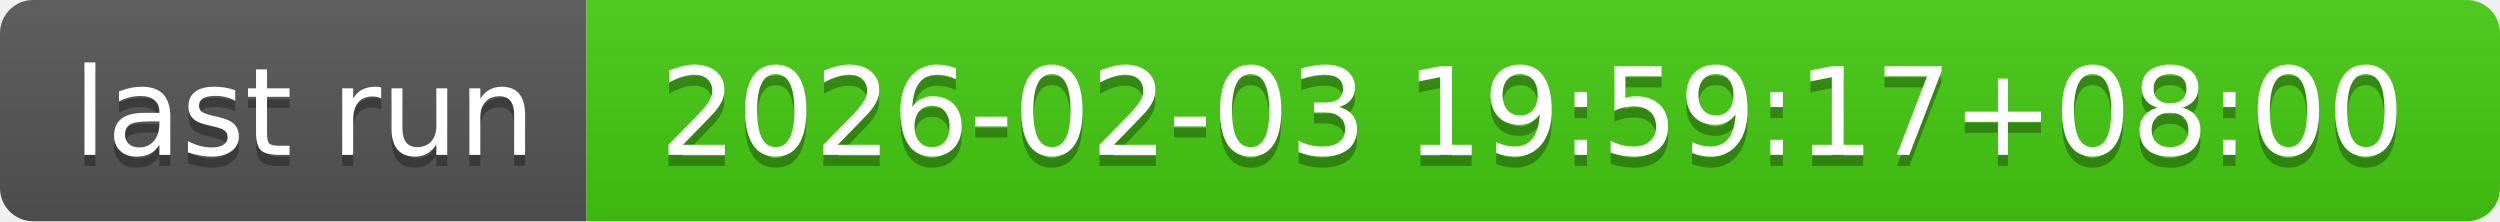
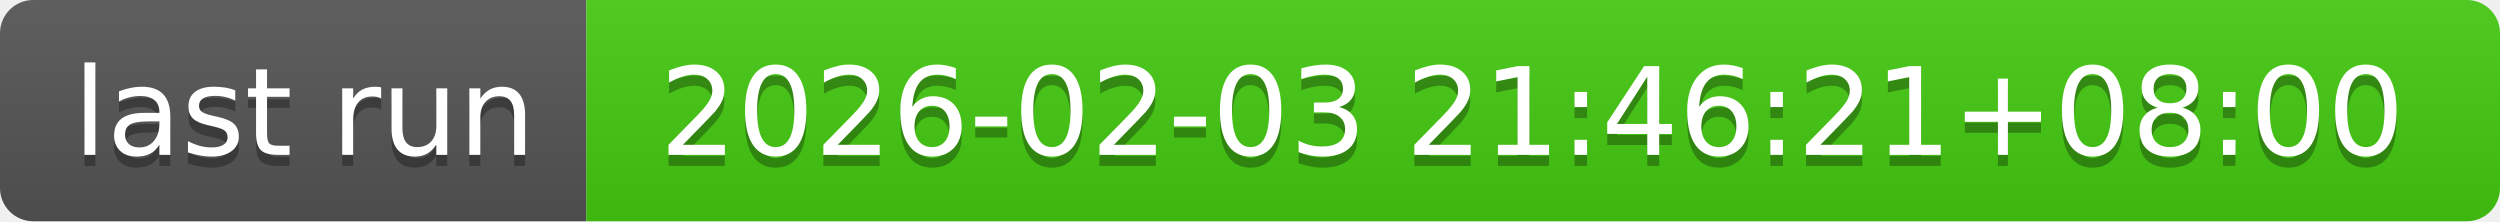
- <svg xmlns="http://www.w3.org/2000/svg" width="226" height="20" role="img" aria-label="last run: 2026-02-03 19:59:17+08:00">
+ <svg xmlns="http://www.w3.org/2000/svg" width="226" height="20" role="img" aria-label="last run: 2026-02-03 21:46:21+08:00">
  <linearGradient id="s" x2="0" y2="100%">
    <stop offset="0" stop-color="#bbb" stop-opacity=".1" />
    <stop offset="1" stop-opacity=".1" />
  </linearGradient>
  <clipPath id="r">
    <rect width="226" height="20" rx="3" fill="#fff" />
  </clipPath>
  <g clip-path="url(#r)">
    <rect width="53" height="20" fill="#555" />
    <rect x="53" width="173" height="20" fill="#4c1" />
    <rect width="226" height="20" fill="url(#s)" />
  </g>
  <g fill="#fff" text-anchor="middle" font-family="Verdana,Geneva,DejaVu Sans,sans-serif" text-rendering="geometricPrecision" font-size="110">
    <text aria-hidden="true" x="275" y="150" fill="#010101" fill-opacity=".3" transform="scale(.1)" textLength="430">last run</text>
    <text x="275" y="140" transform="scale(.1)" fill="#fff" textLength="430">last run</text>
-     <text aria-hidden="true" x="1385" y="150" fill="#010101" fill-opacity=".3" transform="scale(.1)" textLength="1630">2026-02-03 19:59:17+08:00</text>
-     <text x="1385" y="140" transform="scale(.1)" fill="#fff" textLength="1630">2026-02-03 19:59:17+08:00</text>
+     <text aria-hidden="true" x="1385" y="150" fill="#010101" fill-opacity=".3" transform="scale(.1)" textLength="1630">2026-02-03 21:46:21+08:00</text>
+     <text x="1385" y="140" transform="scale(.1)" fill="#fff" textLength="1630">2026-02-03 21:46:21+08:00</text>
  </g>
</svg>
